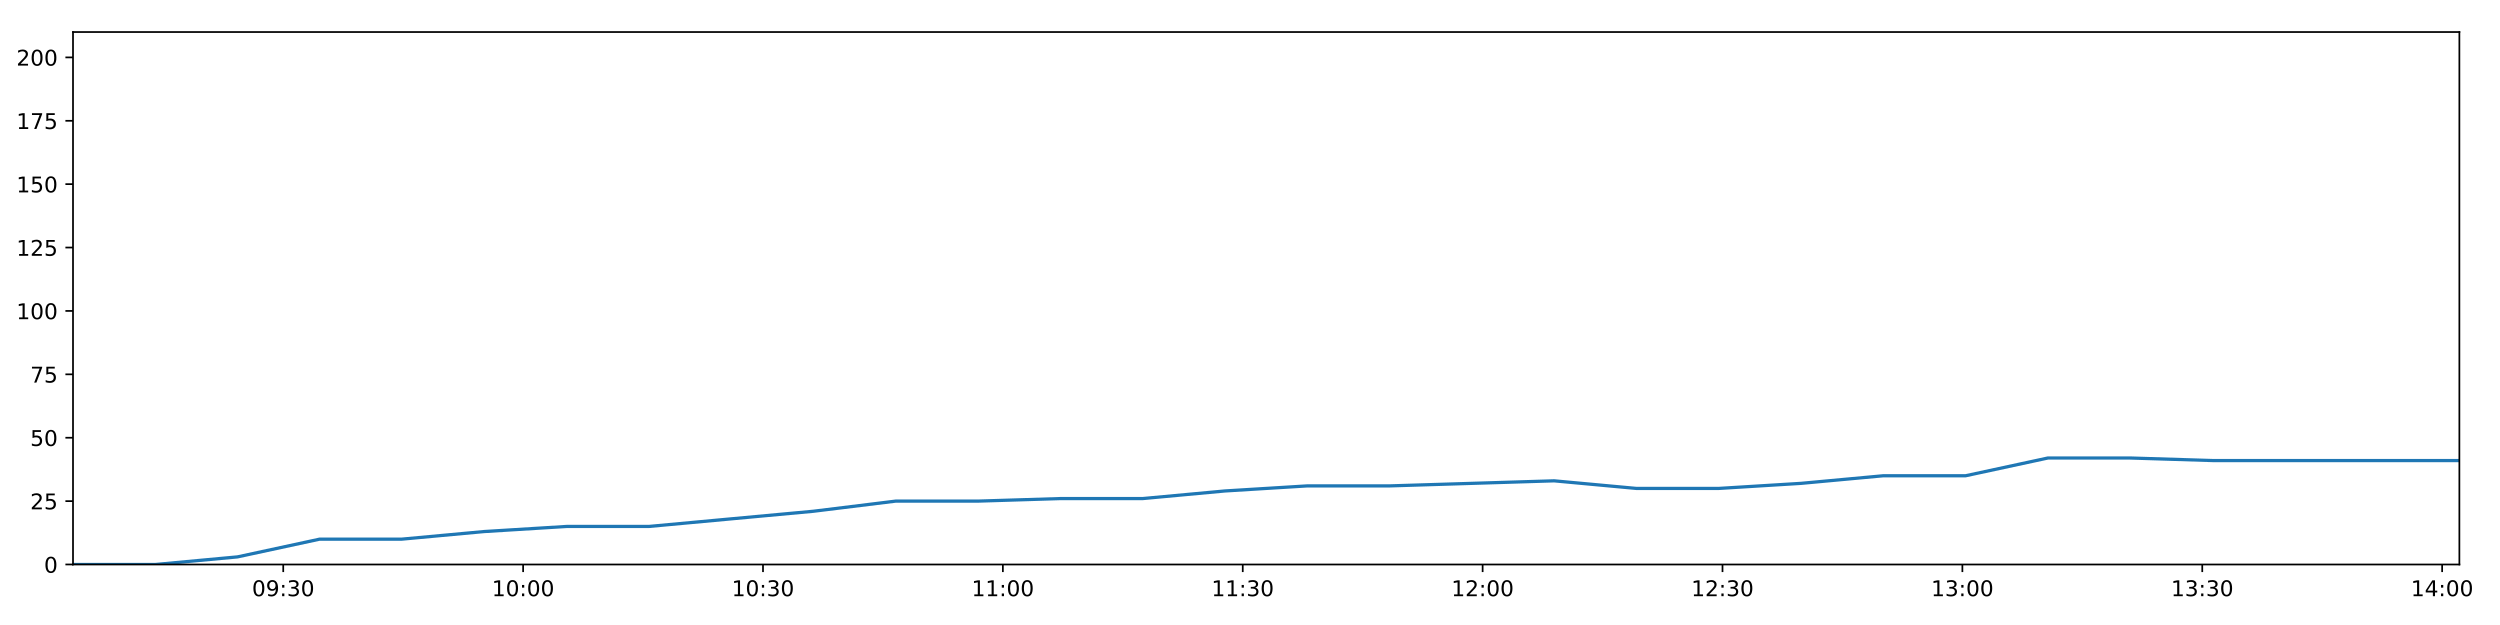
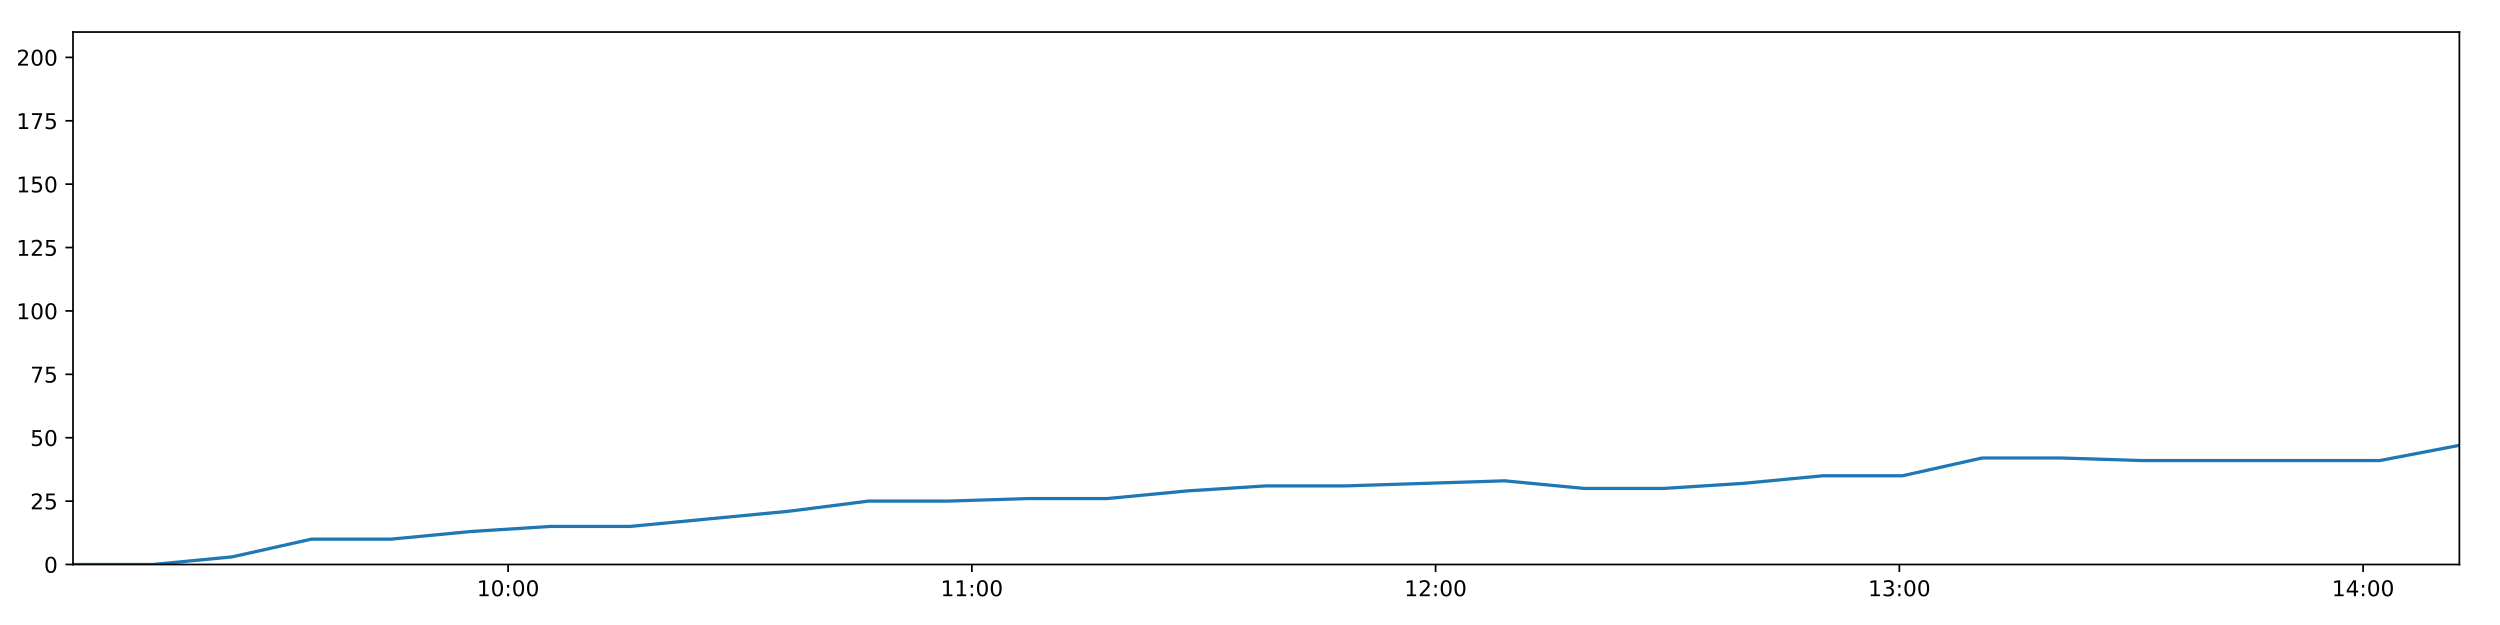
<svg xmlns="http://www.w3.org/2000/svg" xmlns:xlink="http://www.w3.org/1999/xlink" height="288pt" version="1.1" viewBox="0 0 1152 288" width="1152pt">
  <defs>
    <style type="text/css">
*{stroke-linecap:butt;stroke-linejoin:round;}
  </style>
  </defs>
  <g id="figure_1">
    <g id="patch_1">
      <path d="M 0 288  L 1152 288  L 1152 0  L 0 0  z " style="fill:#ffffff;" />
    </g>
    <g id="axes_1">
      <g id="patch_2">
        <path d="M 33.64 260.12  L 1133.28 260.12  L 1133.28 14.76  L 33.64 14.76  z " style="fill:#ffffff;" />
      </g>
      <g id="matplotlib.axis_1">
        <g id="xtick_1">
          <g id="line2d_1">
            <defs>
-               <path d="M 0 0  L 0 3.5  " id="mbe31be4cf2" style="stroke:#000000;stroke-width:0.8;" />
-             </defs>
-             <g>
-               <use style="stroke:#000000;stroke-width:0.8;" x="130.517" xlink:href="#mbe31be4cf2" y="260.12" />
+               <path d="M 0 0  L 0 3.5  " id="m30a0092f34" style="stroke:#000000;stroke-width:0.8;" />
+             </defs>
+             <g>
+               <use style="stroke:#000000;stroke-width:0.8;" x="234.133" xlink:href="#m30a0092f34" y="260.12" />
            </g>
          </g>
          <g id="text_1">
            <defs>
+               <path d="M 12.406 8.297  L 28.516 8.297  L 28.516 63.922  L 10.984 60.406  L 10.984 69.391  L 28.422 72.906  L 38.281 72.906  L 38.281 8.297  L 54.391 8.297  L 54.391 0  L 12.406 0  z " id="DejaVuSans-49" />
              <path d="M 31.781 66.406  Q 24.172 66.406 20.328 58.906  Q 16.5 51.422 16.5 36.375  Q 16.5 21.391 20.328 13.891  Q 24.172 6.391 31.781 6.391  Q 39.453 6.391 43.281 13.891  Q 47.125 21.391 47.125 36.375  Q 47.125 51.422 43.281 58.906  Q 39.453 66.406 31.781 66.406  z M 31.781 74.219  Q 44.047 74.219 50.516 64.516  Q 56.984 54.828 56.984 36.375  Q 56.984 17.969 50.516 8.266  Q 44.047 -1.422 31.781 -1.422  Q 19.531 -1.422 13.062 8.266  Q 6.594 17.969 6.594 36.375  Q 6.594 54.828 13.062 64.516  Q 19.531 74.219 31.781 74.219  z " id="DejaVuSans-48" />
-               <path d="M 10.984 1.516  L 10.984 10.5  Q 14.703 8.734 18.5 7.812  Q 22.312 6.891 25.984 6.891  Q 35.75 6.891 40.891 13.453  Q 46.047 20.016 46.781 33.406  Q 43.953 29.203 39.594 26.953  Q 35.25 24.703 29.984 24.703  Q 19.047 24.703 12.672 31.312  Q 6.297 37.938 6.297 49.422  Q 6.297 60.641 12.938 67.422  Q 19.578 74.219 30.609 74.219  Q 43.266 74.219 49.922 64.516  Q 56.594 54.828 56.594 36.375  Q 56.594 19.141 48.406 8.859  Q 40.234 -1.422 26.422 -1.422  Q 22.703 -1.422 18.891 -0.688  Q 15.094 0.047 10.984 1.516  z M 30.609 32.422  Q 37.25 32.422 41.125 36.953  Q 45.016 41.5 45.016 49.422  Q 45.016 57.281 41.125 61.844  Q 37.25 66.406 30.609 66.406  Q 23.969 66.406 20.094 61.844  Q 16.219 57.281 16.219 49.422  Q 16.219 41.5 20.094 36.953  Q 23.969 32.422 30.609 32.422  z " id="DejaVuSans-57" />
              <path d="M 11.719 12.406  L 22.016 12.406  L 22.016 0  L 11.719 0  z M 11.719 51.703  L 22.016 51.703  L 22.016 39.312  L 11.719 39.312  z " id="DejaVuSans-58" />
-               <path d="M 40.578 39.312  Q 47.656 37.797 51.625 33  Q 55.609 28.219 55.609 21.188  Q 55.609 10.406 48.188 4.484  Q 40.766 -1.422 27.094 -1.422  Q 22.516 -1.422 17.656 -0.516  Q 12.797 0.391 7.625 2.203  L 7.625 11.719  Q 11.719 9.328 16.594 8.109  Q 21.484 6.891 26.812 6.891  Q 36.078 6.891 40.938 10.547  Q 45.797 14.203 45.797 21.188  Q 45.797 27.641 41.281 31.266  Q 36.766 34.906 28.719 34.906  L 20.219 34.906  L 20.219 43.016  L 29.109 43.016  Q 36.375 43.016 40.234 45.922  Q 44.094 48.828 44.094 54.297  Q 44.094 59.906 40.109 62.906  Q 36.141 65.922 28.719 65.922  Q 24.656 65.922 20.016 65.031  Q 15.375 64.156 9.812 62.312  L 9.812 71.094  Q 15.438 72.656 20.344 73.438  Q 25.25 74.219 29.594 74.219  Q 40.828 74.219 47.359 69.109  Q 53.906 64.016 53.906 55.328  Q 53.906 49.266 50.438 45.094  Q 46.969 40.922 40.578 39.312  z " id="DejaVuSans-51" />
-             </defs>
-             <g transform="translate(116.1075 274.7184)scale(0.1 -0.1)">
-               <use xlink:href="#DejaVuSans-48" />
-               <use x="63.623" xlink:href="#DejaVuSans-57" />
-               <use x="127.246" xlink:href="#DejaVuSans-58" />
-               <use x="160.938" xlink:href="#DejaVuSans-51" />
+             </defs>
+             <g transform="translate(219.7238 274.7184)scale(0.1 -0.1)">
+               <use xlink:href="#DejaVuSans-49" />
+               <use x="63.623" xlink:href="#DejaVuSans-48" />
+               <use x="127.246" xlink:href="#DejaVuSans-58" />
+               <use x="160.938" xlink:href="#DejaVuSans-48" />
              <use x="224.561" xlink:href="#DejaVuSans-48" />
            </g>
          </g>
        </g>
        <g id="xtick_2">
          <g id="line2d_2">
            <g>
-               <use style="stroke:#000000;stroke-width:0.8;" x="241.052" xlink:href="#mbe31be4cf2" y="260.12" />
+               <use style="stroke:#000000;stroke-width:0.8;" x="447.829" xlink:href="#m30a0092f34" y="260.12" />
            </g>
          </g>
          <g id="text_2">
-             <defs>
-               <path d="M 12.406 8.297  L 28.516 8.297  L 28.516 63.922  L 10.984 60.406  L 10.984 69.391  L 28.422 72.906  L 38.281 72.906  L 38.281 8.297  L 54.391 8.297  L 54.391 0  L 12.406 0  z " id="DejaVuSans-49" />
-             </defs>
-             <g transform="translate(226.643 274.7184)scale(0.1 -0.1)">
-               <use xlink:href="#DejaVuSans-49" />
-               <use x="63.623" xlink:href="#DejaVuSans-48" />
+             <g transform="translate(433.42 274.7184)scale(0.1 -0.1)">
+               <use xlink:href="#DejaVuSans-49" />
+               <use x="63.623" xlink:href="#DejaVuSans-49" />
              <use x="127.246" xlink:href="#DejaVuSans-58" />
              <use x="160.938" xlink:href="#DejaVuSans-48" />
              <use x="224.561" xlink:href="#DejaVuSans-48" />
            </g>
          </g>
        </g>
        <g id="xtick_3">
          <g id="line2d_3">
            <g>
-               <use style="stroke:#000000;stroke-width:0.8;" x="351.588" xlink:href="#mbe31be4cf2" y="260.12" />
+               <use style="stroke:#000000;stroke-width:0.8;" x="661.526" xlink:href="#m30a0092f34" y="260.12" />
            </g>
          </g>
          <g id="text_3">
-             <g transform="translate(337.1785 274.7184)scale(0.1 -0.1)">
-               <use xlink:href="#DejaVuSans-49" />
-               <use x="63.623" xlink:href="#DejaVuSans-48" />
-               <use x="127.246" xlink:href="#DejaVuSans-58" />
-               <use x="160.938" xlink:href="#DejaVuSans-51" />
+             <defs>
+               <path d="M 19.188 8.297  L 53.609 8.297  L 53.609 0  L 7.328 0  L 7.328 8.297  Q 12.938 14.109 22.625 23.891  Q 32.328 33.688 34.812 36.531  Q 39.547 41.844 41.422 45.531  Q 43.312 49.219 43.312 52.781  Q 43.312 58.594 39.234 62.25  Q 35.156 65.922 28.609 65.922  Q 23.969 65.922 18.812 64.312  Q 13.672 62.703 7.812 59.422  L 7.812 69.391  Q 13.766 71.781 18.938 73  Q 24.125 74.219 28.422 74.219  Q 39.75 74.219 46.484 68.547  Q 53.219 62.891 53.219 53.422  Q 53.219 48.922 51.531 44.891  Q 49.859 40.875 45.406 35.406  Q 44.188 33.984 37.641 27.219  Q 31.109 20.453 19.188 8.297  z " id="DejaVuSans-50" />
+             </defs>
+             <g transform="translate(647.1163 274.7184)scale(0.1 -0.1)">
+               <use xlink:href="#DejaVuSans-49" />
+               <use x="63.623" xlink:href="#DejaVuSans-50" />
+               <use x="127.246" xlink:href="#DejaVuSans-58" />
+               <use x="160.938" xlink:href="#DejaVuSans-48" />
              <use x="224.561" xlink:href="#DejaVuSans-48" />
            </g>
          </g>
        </g>
        <g id="xtick_4">
          <g id="line2d_4">
            <g>
-               <use style="stroke:#000000;stroke-width:0.8;" x="462.123" xlink:href="#mbe31be4cf2" y="260.12" />
+               <use style="stroke:#000000;stroke-width:0.8;" x="875.222" xlink:href="#m30a0092f34" y="260.12" />
            </g>
          </g>
          <g id="text_4">
-             <g transform="translate(447.7141 274.7184)scale(0.1 -0.1)">
-               <use xlink:href="#DejaVuSans-49" />
-               <use x="63.623" xlink:href="#DejaVuSans-49" />
+             <defs>
+               <path d="M 40.578 39.312  Q 47.656 37.797 51.625 33  Q 55.609 28.219 55.609 21.188  Q 55.609 10.406 48.188 4.484  Q 40.766 -1.422 27.094 -1.422  Q 22.516 -1.422 17.656 -0.516  Q 12.797 0.391 7.625 2.203  L 7.625 11.719  Q 11.719 9.328 16.594 8.109  Q 21.484 6.891 26.812 6.891  Q 36.078 6.891 40.938 10.547  Q 45.797 14.203 45.797 21.188  Q 45.797 27.641 41.281 31.266  Q 36.766 34.906 28.719 34.906  L 20.219 34.906  L 20.219 43.016  L 29.109 43.016  Q 36.375 43.016 40.234 45.922  Q 44.094 48.828 44.094 54.297  Q 44.094 59.906 40.109 62.906  Q 36.141 65.922 28.719 65.922  Q 24.656 65.922 20.016 65.031  Q 15.375 64.156 9.812 62.312  L 9.812 71.094  Q 15.438 72.656 20.344 73.438  Q 25.25 74.219 29.594 74.219  Q 40.828 74.219 47.359 69.109  Q 53.906 64.016 53.906 55.328  Q 53.906 49.266 50.438 45.094  Q 46.969 40.922 40.578 39.312  z " id="DejaVuSans-51" />
+             </defs>
+             <g transform="translate(860.8125 274.7184)scale(0.1 -0.1)">
+               <use xlink:href="#DejaVuSans-49" />
+               <use x="63.623" xlink:href="#DejaVuSans-51" />
              <use x="127.246" xlink:href="#DejaVuSans-58" />
              <use x="160.938" xlink:href="#DejaVuSans-48" />
              <use x="224.561" xlink:href="#DejaVuSans-48" />
            </g>
          </g>
        </g>
        <g id="xtick_5">
          <g id="line2d_5">
            <g>
-               <use style="stroke:#000000;stroke-width:0.8;" x="572.659" xlink:href="#mbe31be4cf2" y="260.12" />
+               <use style="stroke:#000000;stroke-width:0.8;" x="1088.918" xlink:href="#m30a0092f34" y="260.12" />
            </g>
          </g>
          <g id="text_5">
-             <g transform="translate(558.2496 274.7184)scale(0.1 -0.1)">
-               <use xlink:href="#DejaVuSans-49" />
-               <use x="63.623" xlink:href="#DejaVuSans-49" />
-               <use x="127.246" xlink:href="#DejaVuSans-58" />
-               <use x="160.938" xlink:href="#DejaVuSans-51" />
-               <use x="224.561" xlink:href="#DejaVuSans-48" />
-             </g>
-           </g>
-         </g>
-         <g id="xtick_6">
-           <g id="line2d_6">
-             <g>
-               <use style="stroke:#000000;stroke-width:0.8;" x="683.195" xlink:href="#mbe31be4cf2" y="260.12" />
-             </g>
-           </g>
-           <g id="text_6">
-             <defs>
-               <path d="M 19.188 8.297  L 53.609 8.297  L 53.609 0  L 7.328 0  L 7.328 8.297  Q 12.938 14.109 22.625 23.891  Q 32.328 33.688 34.812 36.531  Q 39.547 41.844 41.422 45.531  Q 43.312 49.219 43.312 52.781  Q 43.312 58.594 39.234 62.25  Q 35.156 65.922 28.609 65.922  Q 23.969 65.922 18.812 64.312  Q 13.672 62.703 7.812 59.422  L 7.812 69.391  Q 13.766 71.781 18.938 73  Q 24.125 74.219 28.422 74.219  Q 39.75 74.219 46.484 68.547  Q 53.219 62.891 53.219 53.422  Q 53.219 48.922 51.531 44.891  Q 49.859 40.875 45.406 35.406  Q 44.188 33.984 37.641 27.219  Q 31.109 20.453 19.188 8.297  z " id="DejaVuSans-50" />
-             </defs>
-             <g transform="translate(668.7851 274.7184)scale(0.1 -0.1)">
-               <use xlink:href="#DejaVuSans-49" />
-               <use x="63.623" xlink:href="#DejaVuSans-50" />
-               <use x="127.246" xlink:href="#DejaVuSans-58" />
-               <use x="160.938" xlink:href="#DejaVuSans-48" />
-               <use x="224.561" xlink:href="#DejaVuSans-48" />
-             </g>
-           </g>
-         </g>
-         <g id="xtick_7">
-           <g id="line2d_7">
-             <g>
-               <use style="stroke:#000000;stroke-width:0.8;" x="793.73" xlink:href="#mbe31be4cf2" y="260.12" />
-             </g>
-           </g>
-           <g id="text_7">
-             <g transform="translate(779.3207 274.7184)scale(0.1 -0.1)">
-               <use xlink:href="#DejaVuSans-49" />
-               <use x="63.623" xlink:href="#DejaVuSans-50" />
-               <use x="127.246" xlink:href="#DejaVuSans-58" />
-               <use x="160.938" xlink:href="#DejaVuSans-51" />
-               <use x="224.561" xlink:href="#DejaVuSans-48" />
-             </g>
-           </g>
-         </g>
-         <g id="xtick_8">
-           <g id="line2d_8">
-             <g>
-               <use style="stroke:#000000;stroke-width:0.8;" x="904.266" xlink:href="#mbe31be4cf2" y="260.12" />
-             </g>
-           </g>
-           <g id="text_8">
-             <g transform="translate(889.8562 274.7184)scale(0.1 -0.1)">
-               <use xlink:href="#DejaVuSans-49" />
-               <use x="63.623" xlink:href="#DejaVuSans-51" />
-               <use x="127.246" xlink:href="#DejaVuSans-58" />
-               <use x="160.938" xlink:href="#DejaVuSans-48" />
-               <use x="224.561" xlink:href="#DejaVuSans-48" />
-             </g>
-           </g>
-         </g>
-         <g id="xtick_9">
-           <g id="line2d_9">
-             <g>
-               <use style="stroke:#000000;stroke-width:0.8;" x="1014.801" xlink:href="#mbe31be4cf2" y="260.12" />
-             </g>
-           </g>
-           <g id="text_9">
-             <g transform="translate(1000.392 274.7184)scale(0.1 -0.1)">
-               <use xlink:href="#DejaVuSans-49" />
-               <use x="63.623" xlink:href="#DejaVuSans-51" />
-               <use x="127.246" xlink:href="#DejaVuSans-58" />
-               <use x="160.938" xlink:href="#DejaVuSans-51" />
-               <use x="224.561" xlink:href="#DejaVuSans-48" />
-             </g>
-           </g>
-         </g>
-         <g id="xtick_10">
-           <g id="line2d_10">
-             <g>
-               <use style="stroke:#000000;stroke-width:0.8;" x="1125.337" xlink:href="#mbe31be4cf2" y="260.12" />
-             </g>
-           </g>
-           <g id="text_10">
            <defs>
              <path d="M 37.797 64.312  L 12.891 25.391  L 37.797 25.391  z M 35.203 72.906  L 47.609 72.906  L 47.609 25.391  L 58.016 25.391  L 58.016 17.188  L 47.609 17.188  L 47.609 0  L 37.797 0  L 37.797 17.188  L 4.891 17.188  L 4.891 26.703  z " id="DejaVuSans-52" />
            </defs>
-             <g transform="translate(1110.927 274.7184)scale(0.1 -0.1)">
+             <g transform="translate(1074.509 274.7184)scale(0.1 -0.1)">
              <use xlink:href="#DejaVuSans-49" />
              <use x="63.623" xlink:href="#DejaVuSans-52" />
              <use x="127.246" xlink:href="#DejaVuSans-58" />
              <use x="160.938" xlink:href="#DejaVuSans-48" />
              <use x="224.561" xlink:href="#DejaVuSans-48" />
            </g>
          </g>
        </g>
      </g>
      <g id="matplotlib.axis_2">
        <g id="ytick_1">
-           <g id="line2d_11">
-             <defs>
-               <path d="M 0 0  L -3.5 0  " id="mc75b579e4c" style="stroke:#000000;stroke-width:0.8;" />
-             </defs>
-             <g>
-               <use style="stroke:#000000;stroke-width:0.8;" x="33.64" xlink:href="#mc75b579e4c" y="260.12" />
-             </g>
-           </g>
-           <g id="text_11">
+           <g id="line2d_6">
+             <defs>
+               <path d="M 0 0  L -3.5 0  " id="mad88e6fe90" style="stroke:#000000;stroke-width:0.8;" />
+             </defs>
+             <g>
+               <use style="stroke:#000000;stroke-width:0.8;" x="33.64" xlink:href="#mad88e6fe90" y="260.12" />
+             </g>
+           </g>
+           <g id="text_6">
            <g transform="translate(20.2775 263.9192)scale(0.1 -0.1)">
              <use xlink:href="#DejaVuSans-48" />
            </g>
          </g>
        </g>
        <g id="ytick_2">
-           <g id="line2d_12">
-             <g>
-               <use style="stroke:#000000;stroke-width:0.8;" x="33.64" xlink:href="#mc75b579e4c" y="230.91" />
-             </g>
-           </g>
-           <g id="text_12">
+           <g id="line2d_7">
+             <g>
+               <use style="stroke:#000000;stroke-width:0.8;" x="33.64" xlink:href="#mad88e6fe90" y="230.91" />
+             </g>
+           </g>
+           <g id="text_7">
            <defs>
              <path d="M 10.797 72.906  L 49.516 72.906  L 49.516 64.594  L 19.828 64.594  L 19.828 46.734  Q 21.969 47.469 24.109 47.828  Q 26.266 48.188 28.422 48.188  Q 40.625 48.188 47.75 41.5  Q 54.891 34.812 54.891 23.391  Q 54.891 11.625 47.562 5.094  Q 40.234 -1.422 26.906 -1.422  Q 22.312 -1.422 17.547 -0.641  Q 12.797 0.141 7.719 1.703  L 7.719 11.625  Q 12.109 9.234 16.797 8.062  Q 21.484 6.891 26.703 6.891  Q 35.156 6.891 40.078 11.328  Q 45.016 15.766 45.016 23.391  Q 45.016 31 40.078 35.438  Q 35.156 39.891 26.703 39.891  Q 22.75 39.891 18.812 39.016  Q 14.891 38.141 10.797 36.281  z " id="DejaVuSans-53" />
            </defs>
            <g transform="translate(13.915 234.7097)scale(0.1 -0.1)">
              <use xlink:href="#DejaVuSans-50" />
              <use x="63.623" xlink:href="#DejaVuSans-53" />
            </g>
          </g>
        </g>
        <g id="ytick_3">
-           <g id="line2d_13">
-             <g>
-               <use style="stroke:#000000;stroke-width:0.8;" x="33.64" xlink:href="#mc75b579e4c" y="201.701" />
-             </g>
-           </g>
-           <g id="text_13">
+           <g id="line2d_8">
+             <g>
+               <use style="stroke:#000000;stroke-width:0.8;" x="33.64" xlink:href="#mad88e6fe90" y="201.701" />
+             </g>
+           </g>
+           <g id="text_8">
            <g transform="translate(13.915 205.5002)scale(0.1 -0.1)">
              <use xlink:href="#DejaVuSans-53" />
              <use x="63.623" xlink:href="#DejaVuSans-48" />
            </g>
          </g>
        </g>
        <g id="ytick_4">
-           <g id="line2d_14">
-             <g>
-               <use style="stroke:#000000;stroke-width:0.8;" x="33.64" xlink:href="#mc75b579e4c" y="172.491" />
-             </g>
-           </g>
-           <g id="text_14">
+           <g id="line2d_9">
+             <g>
+               <use style="stroke:#000000;stroke-width:0.8;" x="33.64" xlink:href="#mad88e6fe90" y="172.491" />
+             </g>
+           </g>
+           <g id="text_9">
            <defs>
              <path d="M 8.203 72.906  L 55.078 72.906  L 55.078 68.703  L 28.609 0  L 18.312 0  L 43.219 64.594  L 8.203 64.594  z " id="DejaVuSans-55" />
            </defs>
            <g transform="translate(13.915 176.2906)scale(0.1 -0.1)">
              <use xlink:href="#DejaVuSans-55" />
              <use x="63.623" xlink:href="#DejaVuSans-53" />
            </g>
          </g>
        </g>
        <g id="ytick_5">
-           <g id="line2d_15">
-             <g>
-               <use style="stroke:#000000;stroke-width:0.8;" x="33.64" xlink:href="#mc75b579e4c" y="143.282" />
-             </g>
-           </g>
-           <g id="text_15">
+           <g id="line2d_10">
+             <g>
+               <use style="stroke:#000000;stroke-width:0.8;" x="33.64" xlink:href="#mad88e6fe90" y="143.282" />
+             </g>
+           </g>
+           <g id="text_10">
            <g transform="translate(7.5525 147.0811)scale(0.1 -0.1)">
              <use xlink:href="#DejaVuSans-49" />
              <use x="63.623" xlink:href="#DejaVuSans-48" />
              <use x="127.246" xlink:href="#DejaVuSans-48" />
            </g>
          </g>
        </g>
        <g id="ytick_6">
-           <g id="line2d_16">
-             <g>
-               <use style="stroke:#000000;stroke-width:0.8;" x="33.64" xlink:href="#mc75b579e4c" y="114.072" />
-             </g>
-           </g>
-           <g id="text_16">
+           <g id="line2d_11">
+             <g>
+               <use style="stroke:#000000;stroke-width:0.8;" x="33.64" xlink:href="#mad88e6fe90" y="114.072" />
+             </g>
+           </g>
+           <g id="text_11">
            <g transform="translate(7.5525 117.8716)scale(0.1 -0.1)">
              <use xlink:href="#DejaVuSans-49" />
              <use x="63.623" xlink:href="#DejaVuSans-50" />
              <use x="127.246" xlink:href="#DejaVuSans-53" />
            </g>
          </g>
        </g>
        <g id="ytick_7">
-           <g id="line2d_17">
-             <g>
-               <use style="stroke:#000000;stroke-width:0.8;" x="33.64" xlink:href="#mc75b579e4c" y="84.863" />
-             </g>
-           </g>
-           <g id="text_17">
+           <g id="line2d_12">
+             <g>
+               <use style="stroke:#000000;stroke-width:0.8;" x="33.64" xlink:href="#mad88e6fe90" y="84.863" />
+             </g>
+           </g>
+           <g id="text_12">
            <g transform="translate(7.5525 88.66208)scale(0.1 -0.1)">
              <use xlink:href="#DejaVuSans-49" />
              <use x="63.623" xlink:href="#DejaVuSans-53" />
              <use x="127.246" xlink:href="#DejaVuSans-48" />
            </g>
          </g>
        </g>
        <g id="ytick_8">
-           <g id="line2d_18">
-             <g>
-               <use style="stroke:#000000;stroke-width:0.8;" x="33.64" xlink:href="#mc75b579e4c" y="55.653" />
-             </g>
-           </g>
-           <g id="text_18">
+           <g id="line2d_13">
+             <g>
+               <use style="stroke:#000000;stroke-width:0.8;" x="33.64" xlink:href="#mad88e6fe90" y="55.653" />
+             </g>
+           </g>
+           <g id="text_13">
            <g transform="translate(7.5525 59.45255)scale(0.1 -0.1)">
              <use xlink:href="#DejaVuSans-49" />
              <use x="63.623" xlink:href="#DejaVuSans-55" />
              <use x="127.246" xlink:href="#DejaVuSans-53" />
            </g>
          </g>
        </g>
        <g id="ytick_9">
-           <g id="line2d_19">
-             <g>
-               <use style="stroke:#000000;stroke-width:0.8;" x="33.64" xlink:href="#mc75b579e4c" y="26.444" />
-             </g>
-           </g>
-           <g id="text_19">
+           <g id="line2d_14">
+             <g>
+               <use style="stroke:#000000;stroke-width:0.8;" x="33.64" xlink:href="#mad88e6fe90" y="26.444" />
+             </g>
+           </g>
+           <g id="text_14">
            <g transform="translate(7.5525 30.24303)scale(0.1 -0.1)">
              <use xlink:href="#DejaVuSans-50" />
              <use x="63.623" xlink:href="#DejaVuSans-48" />
              <use x="127.246" xlink:href="#DejaVuSans-48" />
            </g>
          </g>
        </g>
      </g>
-       <g id="line2d_20">
-         <path clip-path="url(#p9b381147c6)" d="M 33.64 260.12  L 71.555 260.12  L 109.433 256.615  L 147.302 248.436  L 185.188 248.436  L 223.15 244.931  L 261.05 242.594  L 298.95 242.594  L 336.874 239.089  L 374.822 235.584  L 412.757 230.91  L 450.733 230.91  L 488.623 229.742  L 526.534 229.742  L 564.421 226.237  L 602.397 223.9  L 640.311 223.9  L 678.229 222.732  L 716.147 221.563  L 754.056 225.069  L 792 225.069  L 829.904 222.732  L 867.833 219.227  L 905.751 219.227  L 943.672 211.048  L 981.586 211.048  L 1019.491 212.216  L 1057.385 212.216  L 1095.282 212.216  L 1133.28 212.216  " style="fill:none;stroke:#1f77b4;stroke-linecap:square;stroke-width:1.5;" />
+       <g id="line2d_15">
+         <path clip-path="url(#pd03e8e82c2)" d="M 33.64 260.12  L 70.29 260.12  L 106.905 256.615  L 143.511 248.436  L 180.133 248.436  L 216.828 244.931  L 253.463 242.594  L 290.099 242.594  L 326.758 239.089  L 363.441 235.584  L 400.11 230.91  L 436.819 230.91  L 473.445 229.742  L 510.091 229.742  L 546.714 226.237  L 583.424 223.9  L 620.073 223.9  L 656.726 222.732  L 693.379 221.563  L 730.023 225.069  L 766.702 225.069  L 803.341 222.732  L 840.004 219.227  L 876.658 219.227  L 913.313 211.048  L 949.963 211.048  L 986.603 212.216  L 1023.233 212.216  L 1059.866 212.216  L 1096.596 212.216  L 1133.28 205.206  " style="fill:none;stroke:#1f77b4;stroke-linecap:square;stroke-width:1.5;" />
      </g>
      <g id="patch_3">
        <path d="M 33.64 260.12  L 33.64 14.76  " style="fill:none;stroke:#000000;stroke-linecap:square;stroke-linejoin:miter;stroke-width:0.8;" />
      </g>
      <g id="patch_4">
        <path d="M 1133.28 260.12  L 1133.28 14.76  " style="fill:none;stroke:#000000;stroke-linecap:square;stroke-linejoin:miter;stroke-width:0.8;" />
      </g>
      <g id="patch_5">
        <path d="M 33.64 260.12  L 1133.28 260.12  " style="fill:none;stroke:#000000;stroke-linecap:square;stroke-linejoin:miter;stroke-width:0.8;" />
      </g>
      <g id="patch_6">
        <path d="M 33.64 14.76  L 1133.28 14.76  " style="fill:none;stroke:#000000;stroke-linecap:square;stroke-linejoin:miter;stroke-width:0.8;" />
      </g>
    </g>
  </g>
  <defs>
-     <clipPath id="p9b381147c6">
+     <clipPath id="pd03e8e82c2">
      <rect height="245.36" width="1099.64" x="33.64" y="14.76" />
    </clipPath>
  </defs>
</svg>
